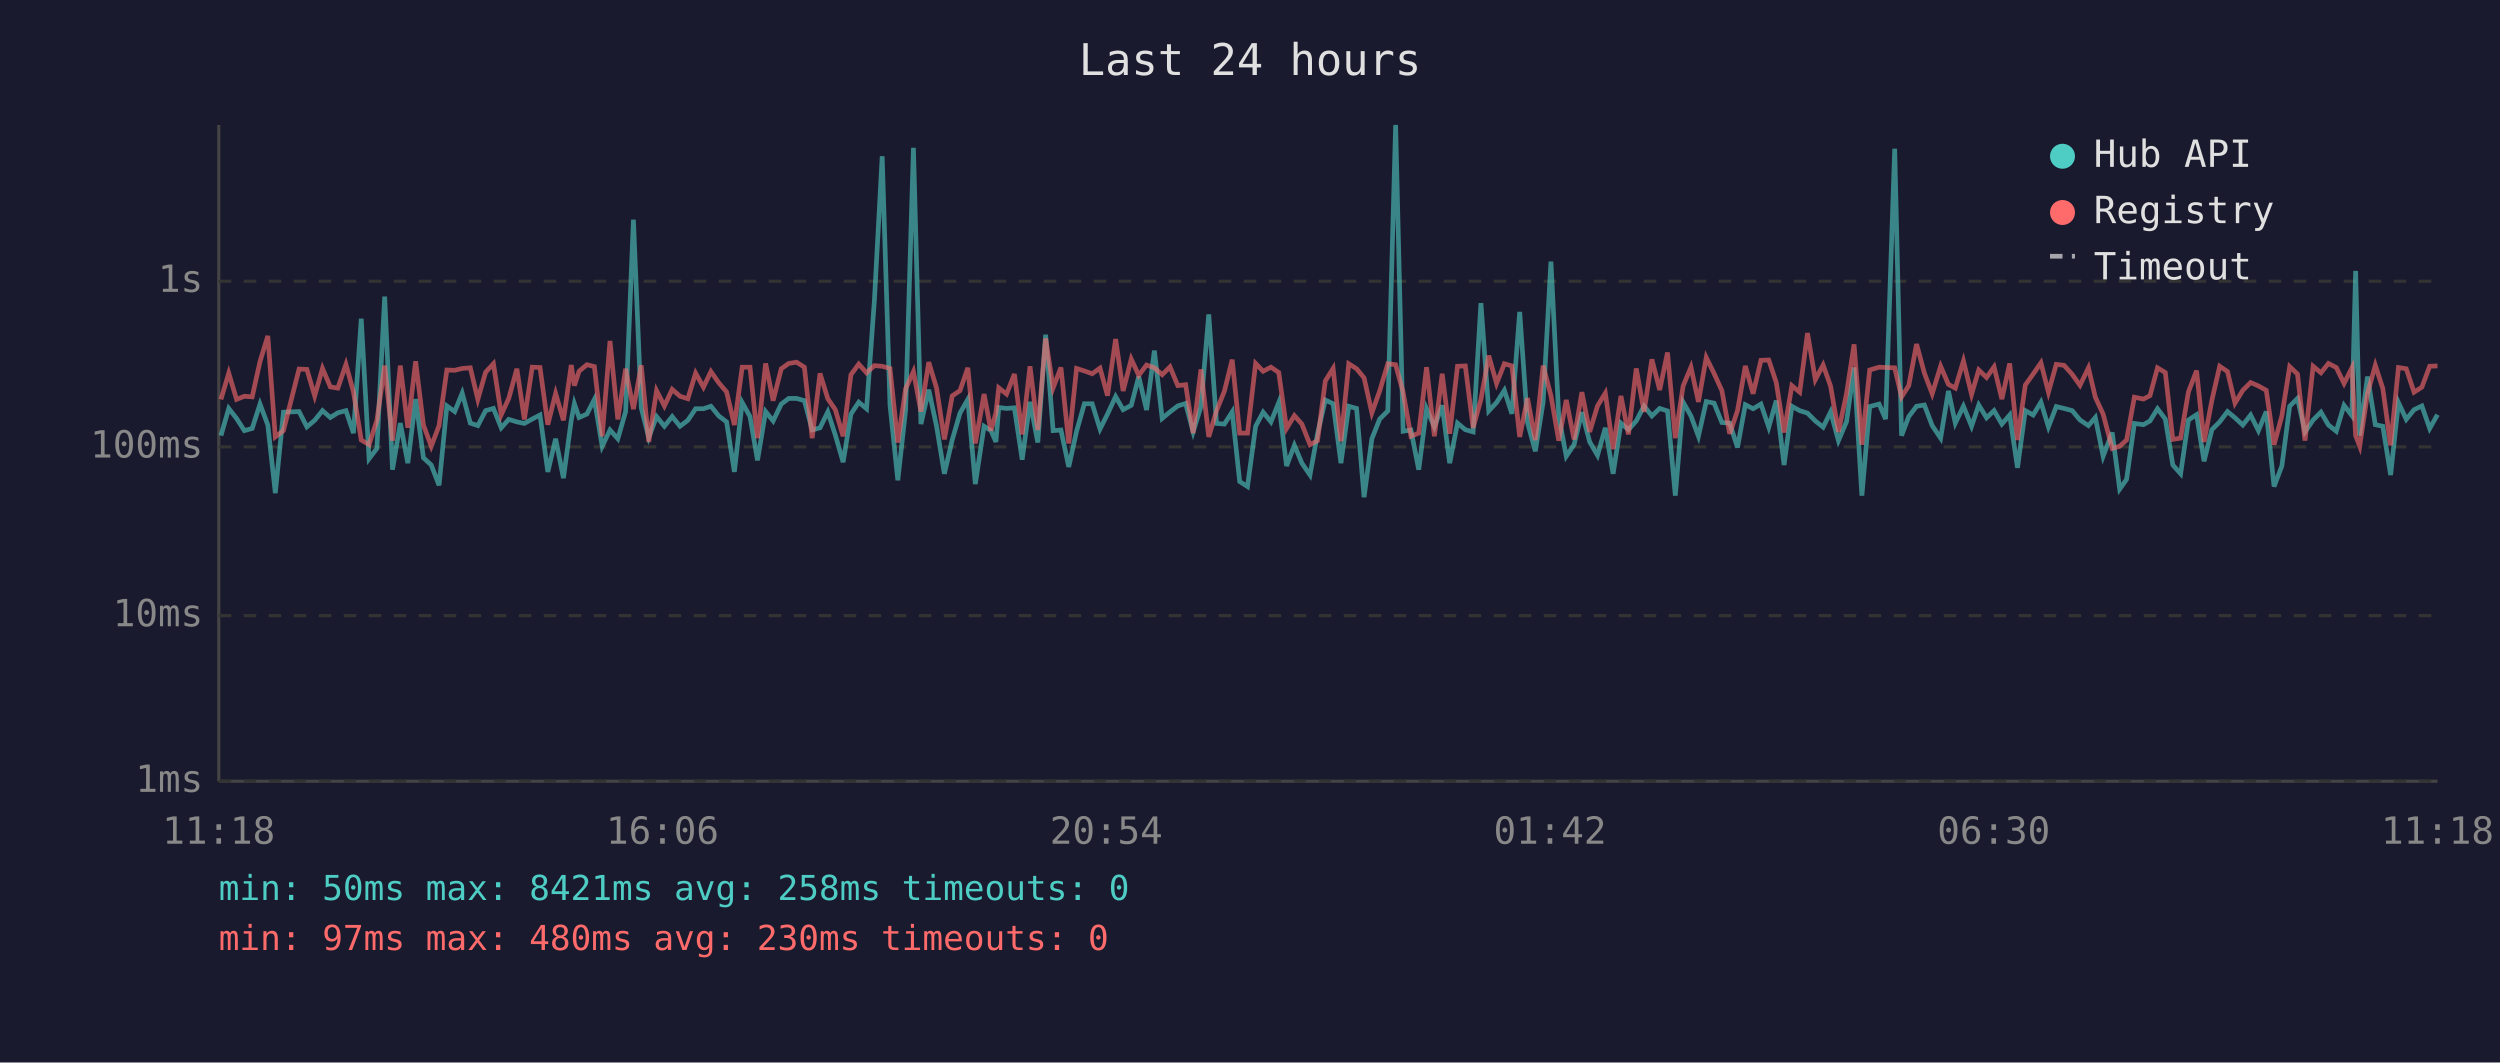
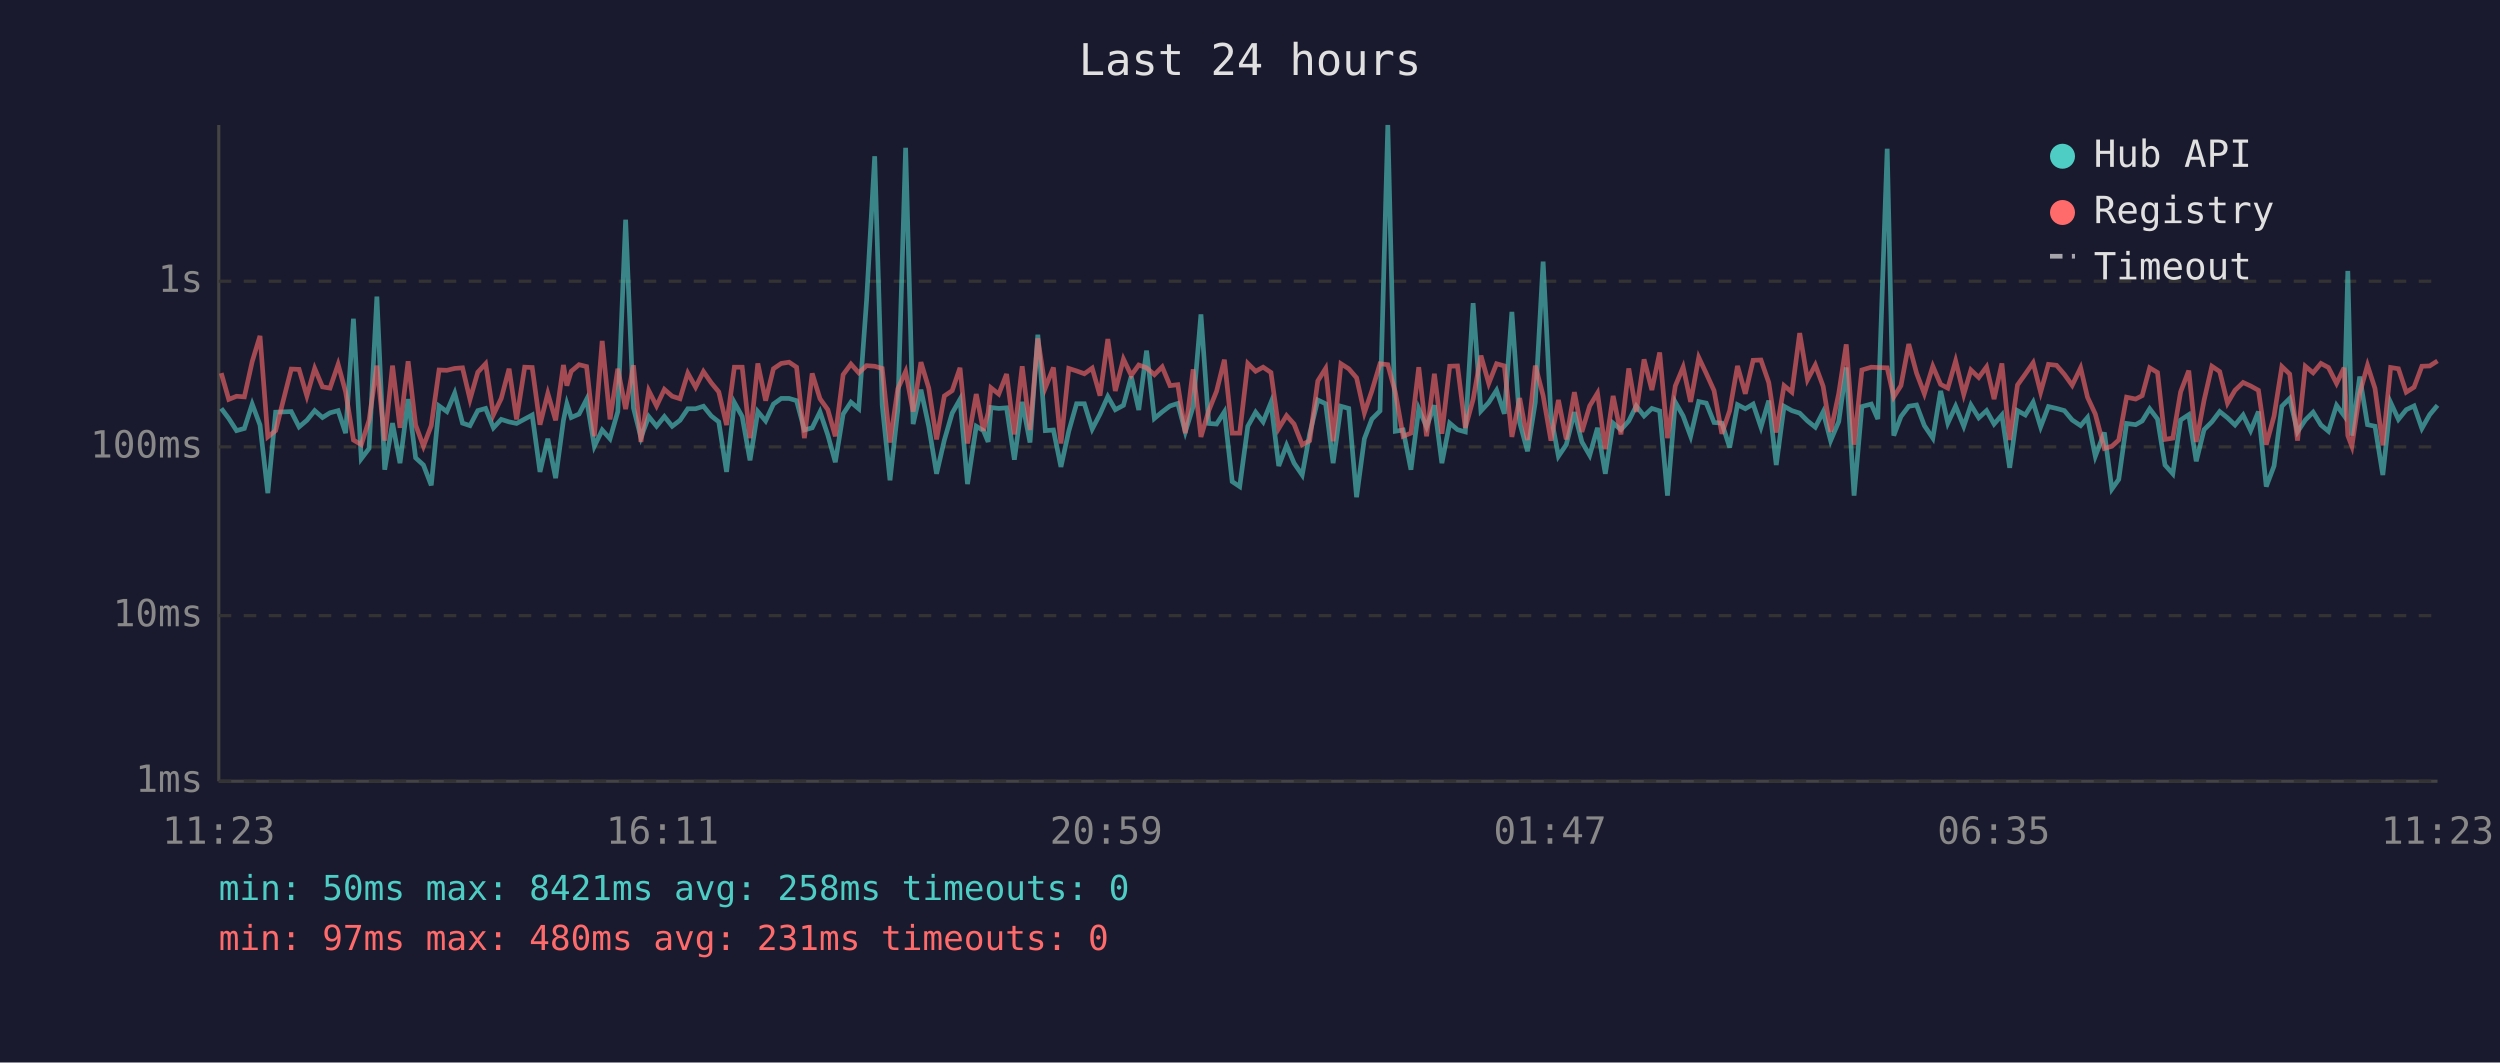
<svg xmlns="http://www.w3.org/2000/svg" viewBox="0 0 800 340" font-family="monospace" font-size="12">
  <rect width="800" height="340" fill="#1a1a2e" />
  <text x="400" y="24" fill="#e0e0e0" font-size="14" text-anchor="middle">Last 24 hours</text>
  <line x1="70" y1="40" x2="70" y2="250" stroke="#444" stroke-width="1" />
  <line x1="70" y1="250" x2="780" y2="250" stroke="#444" stroke-width="1" />
  <line x1="70" y1="250" x2="780" y2="250" stroke="#333" stroke-width="1" stroke-dasharray="4" />
  <text x="65" y="250" fill="#888" text-anchor="end" dominant-baseline="middle">1ms</text>
  <line x1="70" y1="197" x2="780" y2="197" stroke="#333" stroke-width="1" stroke-dasharray="4" />
  <text x="65" y="197" fill="#888" text-anchor="end" dominant-baseline="middle">10ms</text>
  <line x1="70" y1="143" x2="780" y2="143" stroke="#333" stroke-width="1" stroke-dasharray="4" />
  <text x="65" y="143" fill="#888" text-anchor="end" dominant-baseline="middle">100ms</text>
  <line x1="70" y1="90" x2="780" y2="90" stroke="#333" stroke-width="1" stroke-dasharray="4" />
  <text x="65" y="90" fill="#888" text-anchor="end" dominant-baseline="middle">1s</text>
-   <text x="70" y="270" fill="#888" text-anchor="middle">11:18</text>
-   <text x="212" y="270" fill="#888" text-anchor="middle">16:06</text>
-   <text x="354" y="270" fill="#888" text-anchor="middle">20:54</text>
-   <text x="496" y="270" fill="#888" text-anchor="middle">01:42</text>
-   <text x="638" y="270" fill="#888" text-anchor="middle">06:30</text>
-   <text x="780" y="270" fill="#888" text-anchor="middle">11:18</text>
-   <polyline points="70.7,139.4 73.2,130.7 75.7,133.9 78.2,137.8 80.7,137.1 83.2,129.3 85.7,136.0 88.1,157.8 90.7,131.9 95.7,131.7 98.2,136.6 100.7,134.5 103.2,131.4 105.7,133.6 108.1,132.1 110.7,131.4 113.1,138.6 115.6,102.0 118.1,146.8 120.6,143.5 123.1,94.9 125.6,150.3 128.1,135.4 130.5,148.2 133.0,127.7 135.5,146.5 138.0,148.8 140.5,155.3 143.0,129.9 145.5,131.7 147.9,125.8 150.5,135.4 152.9,136.2 155.4,131.4 157.9,130.7 160.4,136.9 162.8,134.2 165.4,135.0 167.8,135.5 170.3,134.1 172.8,132.8 175.3,151.0 177.8,140.4 180.3,153.0 182.8,134.5 183.8,129.2 185.3,133.6 187.8,132.5 190.2,127.8 192.7,142.8 195.2,137.6 197.7,140.4 200.2,131.7 202.7,70.3 205.2,130.5 207.6,140.0 210.1,133.3 212.6,136.4 215.1,133.3 217.6,136.4 220.1,134.5 222.6,130.8 225.1,130.8 227.5,130.0 230.0,133.1 232.5,135.0 235.0,151.0 237.5,128.8 240.0,133.3 242.4,147.3 245.0,131.7 247.4,134.7 250.0,129.3 252.4,127.5 254.9,127.5 257.4,128.2 259.9,137.6 262.4,136.9 264.9,131.8 267.3,139.2 269.8,147.9 272.3,132.5 274.8,128.7 277.3,130.8 279.8,96.2 282.3,50.0 284.8,129.6 287.3,153.7 289.8,131.2 292.3,47.3 294.7,135.7 297.2,124.7 299.7,136.4 302.2,151.6 304.7,140.8 307.2,132.2 309.7,127.8 312.1,154.9 314.9,136.4 317.1,137.8 318.7,141.4 319.6,130.4 322.1,130.7 324.6,130.5 327.1,147.1 329.6,128.6 332.1,141.6 334.6,107.1 337.0,137.8 339.5,137.6 342.0,149.4 344.5,138.0 347.0,129.2 349.5,129.2 352.0,137.3 354.4,132.5 357.0,126.9 359.4,131.1 362.0,129.7 364.4,120.5 366.9,131.2 369.4,112.2 371.9,133.9 374.4,131.8 376.9,129.9 379.4,129.1 381.8,138.2 384.3,130.1 386.8,100.6 389.3,135.5 391.8,135.7 394.3,131.8 396.7,154.1 399.2,155.7 401.8,136.4 404.2,131.9 406.7,135.0 409.2,128.8 411.7,149.1 414.2,142.5 416.6,148.2 419.2,152.0 421.6,138.8 424.1,128.0 426.6,129.2 429.1,148.2 431.6,130.0 434.1,130.7 436.5,159.1 439.0,140.4 441.5,134.1 444.1,131.5 446.6,40.0 449.0,138.0 451.5,137.6 454.0,150.3 456.5,130.8 459.0,136.6 461.5,129.7 463.9,148.2 466.4,135.4 468.9,137.5 471.4,138.2 473.9,97.0 476.4,131.5 478.9,128.8 481.4,124.9 483.8,132.4 486.3,99.8 488.8,135.2 491.3,144.4 493.8,128.7 496.3,83.7 498.8,133.1 501.2,146.0 503.7,142.3 506.2,131.9 508.7,141.4 511.2,145.7 513.7,136.9 516.2,151.6 518.7,135.4 521.1,137.5 523.6,134.7 526.1,129.9 528.6,133.1 531.1,130.7 533.6,131.5 536.1,158.6 538.6,128.7 541.1,133.1 543.5,139.6 546.0,128.5 548.5,129.0 551.0,135.2 553.5,135.4 556.0,143.2 558.5,129.5 561.0,130.8 563.5,129.3 566.0,136.7 568.4,128.2 570.9,148.8 573.4,130.0 575.9,131.4 578.4,132.2 580.9,134.7 583.4,136.7 585.8,131.8 588.3,141.0 590.9,134.9 593.3,117.6 595.8,158.6 598.3,130.1 601.3,129.3 603.4,134.1 606.3,47.6 608.5,139.4 610.8,133.3 613.3,130.0 615.8,129.6 618.3,136.2 621.0,140.2 623.5,125.1 625.7,135.4 628.3,130.0 630.9,136.4 633.2,129.6 635.7,133.7 638.1,131.4 640.6,135.7 643.1,132.8 645.6,149.7 648.1,131.4 650.6,132.8 653.1,128.7 655.5,136.6 658.0,130.1 660.5,130.7 663.1,131.4 665.6,134.4 668.3,136.2 670.5,133.6 673.0,146.0 675.9,138.4 678.3,156.5 680.5,153.4 683.0,135.5 685.9,135.9 688.0,134.7 690.4,130.8 692.9,134.1 695.3,148.8 697.8,151.6 700.3,134.4 702.9,132.7 705.3,147.6 707.8,137.5 710.3,135.0 712.8,131.7 715.2,133.7 717.7,136.0 720.2,132.8 722.7,137.8 725.2,131.7 727.7,155.7 730.2,149.1 732.7,130.0 735.2,127.5 737.6,138.2 740.2,134.4 742.7,131.9 745.1,136.0 747.6,138.0 750.1,129.7 752.6,133.0 753.8,86.7 755.1,139.4 757.6,120.5 760.1,135.9 762.5,136.4 765.0,152.0 767.5,128.8 770.0,134.2 772.5,131.1 775.0,129.9 777.5,137.1 780.0,132.7" fill="none" stroke="#4ecdc4" stroke-width="1.5" opacity="0.6" />
-   <polyline points="70.7,127.8 73.2,119.4 75.7,127.8 78.2,126.8 80.7,127.0 83.2,115.7 85.7,107.5 88.1,139.8 90.7,137.8 95.7,118.1 98.2,118.2 100.7,126.7 103.2,117.9 105.7,123.8 108.1,124.2 110.7,116.6 113.1,125.4 115.6,140.8 118.1,142.3 120.6,134.5 123.1,117.0 125.6,141.0 128.1,117.0 130.5,136.9 133.0,115.6 135.5,136.0 138.0,142.8 140.5,136.2 143.0,118.4 145.5,118.5 147.9,117.9 150.5,117.7 152.9,127.8 155.4,119.1 157.9,116.4 160.4,132.7 162.8,127.5 165.4,118.0 167.8,134.2 170.3,117.5 172.8,117.6 175.3,135.9 177.8,125.9 180.3,134.5 182.8,116.8 183.8,123.4 185.3,118.8 187.8,116.7 190.2,117.3 192.7,139.6 195.2,109.1 197.7,134.2 200.2,118.0 202.7,130.9 205.2,116.9 207.6,141.4 210.1,125.0 212.6,129.9 215.1,124.6 217.6,126.8 220.1,127.6 222.6,119.4 225.1,123.9 227.5,118.9 230.0,122.5 232.5,125.4 235.0,136.0 237.5,117.5 240.0,117.5 242.4,140.2 245.0,116.3 247.4,128.2 250.0,118.0 252.4,116.3 254.9,115.9 257.4,117.5 259.9,140.2 262.4,119.5 264.9,127.6 267.3,131.1 269.8,139.6 272.3,119.9 274.8,116.5 277.3,119.3 279.8,117.0 282.3,117.2 284.8,117.9 287.3,141.6 289.8,124.4 292.3,118.9 294.7,131.7 297.2,115.9 299.7,124.2 302.2,140.6 304.7,126.7 307.2,125.0 309.7,117.7 312.1,141.9 314.9,126.1 317.1,137.8 318.7,132.1 319.6,124.1 322.1,126.1 324.6,119.7 327.1,139.0 329.6,117.2 332.1,137.6 334.6,108.3 337.0,124.1 339.5,117.6 342.0,141.9 344.5,117.9 347.0,118.7 349.5,119.6 352.0,117.8 354.4,126.6 357.0,108.5 359.4,125.1 362.0,114.9 364.4,120.1 366.9,116.8 369.4,117.7 371.9,119.9 374.4,117.4 376.9,123.4 379.4,123.1 381.8,138.6 384.3,118.2 386.8,139.8 389.3,131.4 391.8,125.2 394.3,115.1 396.7,138.6 399.2,138.6 401.8,116.3 404.2,118.8 406.7,117.5 409.2,119.2 411.7,137.1 414.2,133.0 416.6,135.7 419.2,142.3 421.6,141.0 424.1,121.9 426.6,117.9 429.1,141.2 431.6,116.4 434.1,118.0 436.5,120.9 439.0,132.1 441.5,125.1 444.1,116.4 446.6,116.7 449.0,125.5 451.5,139.6 454.0,138.6 456.5,117.5 459.0,139.6 461.5,119.6 463.9,138.8 466.4,117.2 468.9,117.1 471.4,136.9 473.9,127.8 476.4,113.8 478.9,122.7 481.4,116.4 483.8,117.1 486.3,139.8 488.8,127.4 491.3,140.8 493.8,117.0 496.3,126.6 498.8,141.0 501.2,128.0 503.7,140.6 506.2,125.5 508.7,138.2 511.2,129.9 513.7,125.8 516.2,143.7 518.7,126.7 521.1,139.0 523.6,117.9 526.1,131.8 528.6,115.0 531.1,124.8 533.6,112.8 536.1,140.2 538.6,123.5 541.1,117.5 543.5,128.6 546.0,114.4 548.5,119.5 551.0,125.0 553.5,138.8 556.0,131.4 558.5,117.1 561.0,126.0 563.5,115.3 566.0,115.2 568.4,122.4 570.9,138.4 573.4,123.4 575.9,125.5 578.4,106.6 580.9,121.5 583.4,116.8 585.8,123.6 588.3,138.2 590.9,125.9 593.3,110.2 595.8,142.3 598.3,118.4 601.3,117.5 603.4,117.6 606.3,117.7 608.5,127.0 610.8,123.4 613.3,110.1 615.8,119.4 618.3,126.0 621.0,117.2 623.5,123.0 625.7,124.2 628.3,115.5 630.9,126.2 633.2,118.4 635.7,120.8 638.1,117.4 640.6,127.7 643.1,116.3 645.6,140.8 648.1,123.2 650.6,119.7 653.1,116.1 655.5,125.5 658.0,116.6 660.5,116.9 663.1,119.8 665.6,123.3 668.3,117.7 670.5,127.1 673.0,132.5 675.9,143.5 678.3,142.8 680.5,140.8 683.0,127.1 685.9,127.7 688.0,126.6 690.4,117.7 692.9,119.2 695.3,140.6 697.8,140.2 700.3,125.4 702.9,118.6 705.3,141.4 707.8,128.1 710.3,117.2 712.8,118.9 715.2,129.0 717.7,124.9 720.2,122.4 722.7,123.5 725.2,124.9 727.7,142.3 730.2,133.1 732.7,117.3 735.2,119.7 737.6,141.0 740.2,117.2 742.7,119.3 745.1,116.3 747.6,117.6 750.1,122.7 752.6,117.7 753.8,139.4 755.1,142.8 757.6,125.9 760.1,116.9 762.5,124.3 765.0,142.5 767.5,117.6 770.0,118.0 772.5,125.5 775.0,123.9 777.5,117.2 780.0,117.1" fill="none" stroke="#ff6b6b" stroke-width="1.5" opacity="0.6" />
+   <text x="70" y="270" fill="#888" text-anchor="middle">11:23</text>
+   <text x="212" y="270" fill="#888" text-anchor="middle">16:11</text>
+   <text x="354" y="270" fill="#888" text-anchor="middle">20:59</text>
+   <text x="496" y="270" fill="#888" text-anchor="middle">01:47</text>
+   <text x="638" y="270" fill="#888" text-anchor="middle">06:35</text>
+   <text x="780" y="270" fill="#888" text-anchor="middle">11:23</text>
+   <polyline points="70.8,130.7 73.2,133.9 75.7,137.8 78.2,137.1 80.7,129.3 83.2,136.0 85.7,157.8 88.2,131.9 93.2,131.7 95.7,136.6 98.2,134.5 100.7,131.4 103.2,133.6 105.6,132.1 108.2,131.4 110.6,138.6 113.1,102.0 115.6,146.8 118.1,143.5 120.6,94.9 123.1,150.3 125.6,135.4 128.0,148.2 130.6,127.7 133.0,146.5 135.5,148.8 138.0,155.3 140.5,129.9 143.0,131.7 145.5,125.8 148.0,135.4 150.4,136.2 152.9,131.4 155.4,130.7 157.9,136.9 160.4,134.2 162.9,135.0 165.3,135.5 167.9,134.1 170.3,132.8 172.8,151.0 175.3,140.4 177.8,153.0 180.3,134.5 181.4,129.2 182.8,133.6 185.3,132.5 187.7,127.8 190.2,142.8 192.7,137.6 195.2,140.4 197.7,131.7 200.2,70.3 202.7,130.5 205.1,140.0 207.6,133.3 210.1,136.4 212.6,133.3 215.1,136.4 217.6,134.5 220.1,130.8 222.6,130.8 225.1,130.0 227.6,133.1 230.0,135.0 232.5,151.0 235.0,128.8 237.5,133.3 240.0,147.3 242.5,131.7 245.0,134.7 247.5,129.3 250.0,127.5 252.5,127.5 254.9,128.2 257.4,137.6 259.9,136.9 262.4,131.8 264.9,139.2 267.3,147.9 269.8,132.5 272.3,128.7 274.8,130.8 277.3,96.2 279.9,50.0 282.3,129.6 284.8,153.7 287.3,131.2 289.8,47.3 292.2,135.7 294.7,124.7 297.2,136.4 299.7,151.6 302.2,140.8 304.7,132.2 307.2,127.8 309.6,154.9 312.4,136.4 314.7,137.8 316.2,141.4 317.1,130.4 319.6,130.7 322.1,130.5 324.6,147.1 327.1,128.6 329.6,141.6 332.1,107.1 334.5,137.8 337.1,137.6 339.5,149.4 342.0,138.0 344.5,129.2 347.0,129.2 349.5,137.3 352.0,132.5 354.5,126.9 356.9,131.1 359.5,129.7 362.0,120.5 364.4,131.2 366.9,112.2 369.4,133.9 371.9,131.8 374.4,129.9 376.9,129.1 379.3,138.2 381.8,130.1 384.3,100.6 386.8,135.5 389.3,135.7 391.8,131.8 394.3,154.1 396.7,155.7 399.3,136.4 401.8,131.9 404.2,135.0 406.7,128.8 409.2,149.1 411.7,142.5 414.1,148.2 416.7,152.0 419.1,138.8 421.7,128.0 424.2,129.2 426.6,148.2 429.1,130.0 431.6,130.7 434.1,159.1 436.6,140.4 439.0,134.1 441.6,131.5 444.1,40.0 446.5,138.0 449.0,137.6 451.5,150.3 454.0,130.8 456.5,136.6 459.0,129.7 461.4,148.2 463.9,135.4 466.4,137.5 468.9,138.2 471.4,97.0 473.9,131.5 476.4,128.8 478.9,124.9 481.4,132.4 483.8,99.8 486.3,135.2 488.8,144.4 491.3,128.7 493.8,83.7 496.3,133.1 498.7,146.0 501.2,142.3 503.8,131.9 506.2,141.4 508.7,145.7 511.2,136.9 513.7,151.6 516.2,135.4 518.7,137.5 521.2,134.7 523.6,129.9 526.1,133.1 528.6,130.7 531.1,131.5 533.6,158.6 536.1,128.7 538.6,133.1 541.0,139.6 543.6,128.5 546.0,129.0 548.5,135.2 551.0,135.4 553.5,143.2 556.0,129.5 558.5,130.8 561.0,129.3 563.5,136.7 566.0,128.2 568.4,148.8 570.9,130.0 573.4,131.4 575.9,132.2 578.4,134.7 580.9,136.7 583.4,131.8 585.8,141.0 588.4,134.9 590.8,117.6 593.3,158.6 595.8,130.1 598.8,129.3 600.9,134.1 603.9,47.6 606.0,139.4 608.3,133.3 610.8,130.0 613.3,129.6 615.8,136.2 618.5,140.2 621.0,125.1 623.3,135.4 625.8,130.0 628.4,136.4 630.7,129.6 633.2,133.7 635.7,131.4 638.1,135.7 640.6,132.8 643.1,149.7 645.6,131.4 648.1,132.8 650.6,128.7 653.0,136.6 655.5,130.1 658.1,130.7 660.6,131.4 663.1,134.4 665.8,136.2 668.0,133.6 670.5,146.0 673.4,138.4 675.8,156.5 678.0,153.4 680.5,135.5 683.4,135.9 685.5,134.7 687.9,130.8 690.4,134.1 692.8,148.8 695.3,151.6 697.8,134.4 700.4,132.7 702.8,147.6 705.3,137.5 707.8,135.0 710.3,131.7 712.8,133.7 715.2,136.0 717.8,132.8 720.2,137.8 722.7,131.7 725.2,155.7 727.7,149.1 730.2,130.0 732.7,127.5 735.2,138.2 737.7,134.4 740.2,131.9 742.7,136.0 745.1,138.0 747.7,129.7 750.1,133.0 751.3,86.7 752.6,139.4 755.1,120.5 757.6,135.9 760.0,136.4 762.5,152.0 765.0,128.8 767.5,134.2 770.0,131.1 772.5,129.9 775.0,137.1 777.5,132.7 780.0,129.7" fill="none" stroke="#4ecdc4" stroke-width="1.5" opacity="0.6" />
+   <polyline points="70.8,119.4 73.2,127.8 75.7,126.8 78.2,127.0 80.7,115.7 83.2,107.5 85.7,139.8 88.2,137.8 93.2,118.1 95.7,118.2 98.2,126.7 100.7,117.9 103.2,123.8 105.6,124.2 108.2,116.6 110.6,125.4 113.1,140.8 115.6,142.3 118.1,134.5 120.6,117.0 123.1,141.0 125.6,117.0 128.0,136.9 130.6,115.6 133.0,136.0 135.5,142.8 138.0,136.2 140.5,118.4 143.0,118.5 145.5,117.9 148.0,117.7 150.4,127.8 152.9,119.1 155.4,116.4 157.9,132.7 160.4,127.5 162.9,118.0 165.3,134.2 167.9,117.5 170.3,117.6 172.8,135.9 175.3,125.9 177.8,134.5 180.3,116.8 181.4,123.4 182.8,118.8 185.3,116.7 187.7,117.3 190.2,139.6 192.7,109.1 195.2,134.2 197.7,118.0 200.2,130.9 202.7,116.9 205.1,141.4 207.6,125.0 210.1,129.9 212.6,124.6 215.1,126.8 217.6,127.6 220.1,119.4 222.6,123.9 225.1,118.9 227.6,122.5 230.0,125.4 232.5,136.0 235.0,117.5 237.5,117.5 240.0,140.2 242.5,116.3 245.0,128.2 247.5,118.0 250.0,116.3 252.5,115.9 254.9,117.5 257.4,140.2 259.9,119.5 262.4,127.6 264.9,131.1 267.3,139.6 269.8,119.9 272.3,116.5 274.8,119.3 277.3,117.0 279.9,117.2 282.3,117.9 284.8,141.6 287.3,124.4 289.8,118.9 292.2,131.7 294.7,115.9 297.2,124.2 299.7,140.6 302.2,126.7 304.7,125.0 307.2,117.7 309.6,141.9 312.4,126.1 314.7,137.8 316.2,132.1 317.1,124.1 319.6,126.1 322.1,119.7 324.6,139.0 327.1,117.2 329.6,137.6 332.1,108.3 334.5,124.1 337.1,117.6 339.5,141.9 342.0,117.9 344.5,118.7 347.0,119.6 349.5,117.8 352.0,126.6 354.5,108.5 356.9,125.1 359.5,114.9 362.0,120.1 364.4,116.8 366.9,117.7 369.4,119.9 371.9,117.4 374.4,123.4 376.9,123.1 379.3,138.6 381.8,118.2 384.3,139.8 386.8,131.4 389.3,125.2 391.8,115.1 394.3,138.6 396.7,138.6 399.3,116.3 401.8,118.8 404.2,117.5 406.7,119.2 409.2,137.1 411.7,133.0 414.1,135.7 416.7,142.3 419.1,141.0 421.7,121.9 424.2,117.9 426.6,141.2 429.1,116.4 431.6,118.0 434.1,120.9 436.6,132.1 439.0,125.1 441.6,116.4 444.1,116.7 446.5,125.5 449.0,139.6 451.5,138.6 454.0,117.5 456.5,139.6 459.0,119.6 461.4,138.8 463.9,117.2 466.4,117.1 468.9,136.9 471.4,127.8 473.9,113.8 476.4,122.7 478.9,116.4 481.4,117.1 483.8,139.8 486.3,127.4 488.8,140.8 491.3,117.0 493.8,126.6 496.3,141.0 498.7,128.0 501.2,140.6 503.8,125.5 506.2,138.2 508.7,129.9 511.2,125.8 513.7,143.7 516.2,126.7 518.7,139.0 521.2,117.9 523.6,131.8 526.1,115.0 528.6,124.8 531.1,112.8 533.6,140.2 536.1,123.5 538.6,117.5 541.0,128.6 543.6,114.4 546.0,119.5 548.5,125.0 551.0,138.8 553.5,131.4 556.0,117.1 558.5,126.0 561.0,115.3 563.5,115.2 566.0,122.4 568.4,138.4 570.9,123.4 573.4,125.5 575.9,106.6 578.4,121.5 580.9,116.8 583.4,123.6 585.8,138.2 588.4,125.9 590.8,110.2 593.3,142.3 595.8,118.4 598.8,117.5 600.9,117.6 603.9,117.7 606.0,127.0 608.3,123.4 610.8,110.1 613.3,119.4 615.8,126.0 618.5,117.2 621.0,123.0 623.3,124.2 625.8,115.5 628.4,126.2 630.7,118.4 633.2,120.8 635.7,117.4 638.1,127.7 640.6,116.3 643.1,140.8 645.6,123.2 648.1,119.7 650.6,116.1 653.0,125.5 655.5,116.6 658.1,116.9 660.6,119.8 663.1,123.3 665.8,117.7 668.0,127.1 670.5,132.5 673.4,143.5 675.8,142.8 678.0,140.8 680.5,127.1 683.4,127.7 685.5,126.6 687.9,117.7 690.4,119.2 692.8,140.6 695.3,140.2 697.8,125.4 700.4,118.6 702.8,141.4 705.3,128.1 707.8,117.2 710.3,118.9 712.8,129.0 715.2,124.9 717.8,122.4 720.2,123.5 722.7,124.9 725.2,142.3 727.7,133.1 730.2,117.3 732.7,119.7 735.2,141.0 737.7,117.2 740.2,119.3 742.7,116.3 745.1,117.6 747.7,122.7 750.1,117.7 751.3,139.4 752.6,142.8 755.1,125.9 757.6,116.9 760.0,124.3 762.5,142.5 765.0,117.6 767.5,118.0 770.0,125.5 772.5,123.9 775.0,117.2 777.5,117.1 780.0,115.5" fill="none" stroke="#ff6b6b" stroke-width="1.5" opacity="0.6" />
  <circle cx="660" cy="50" r="4" fill="#4ecdc4" />
  <text x="670" y="50" fill="#e0e0e0" dominant-baseline="middle">Hub API</text>
  <circle cx="660" cy="68" r="4" fill="#ff6b6b" />
  <text x="670" y="68" fill="#e0e0e0" dominant-baseline="middle">Registry</text>
  <line x1="656" y1="82" x2="664" y2="82" stroke="#e0e0e0" stroke-width="1.5" stroke-dasharray="4,3" opacity="0.7" />
  <text x="670" y="86" fill="#e0e0e0" dominant-baseline="middle">Timeout</text>
  <text x="70" y="288" fill="#4ecdc4" font-size="11">min: 50ms  max: 8421ms  avg: 258ms  timeouts: 0</text>
-   <text x="70" y="304" fill="#ff6b6b" font-size="11">min: 97ms  max: 480ms  avg: 230ms  timeouts: 0</text>
+   <text x="70" y="304" fill="#ff6b6b" font-size="11">min: 97ms  max: 480ms  avg: 231ms  timeouts: 0</text>
</svg>
